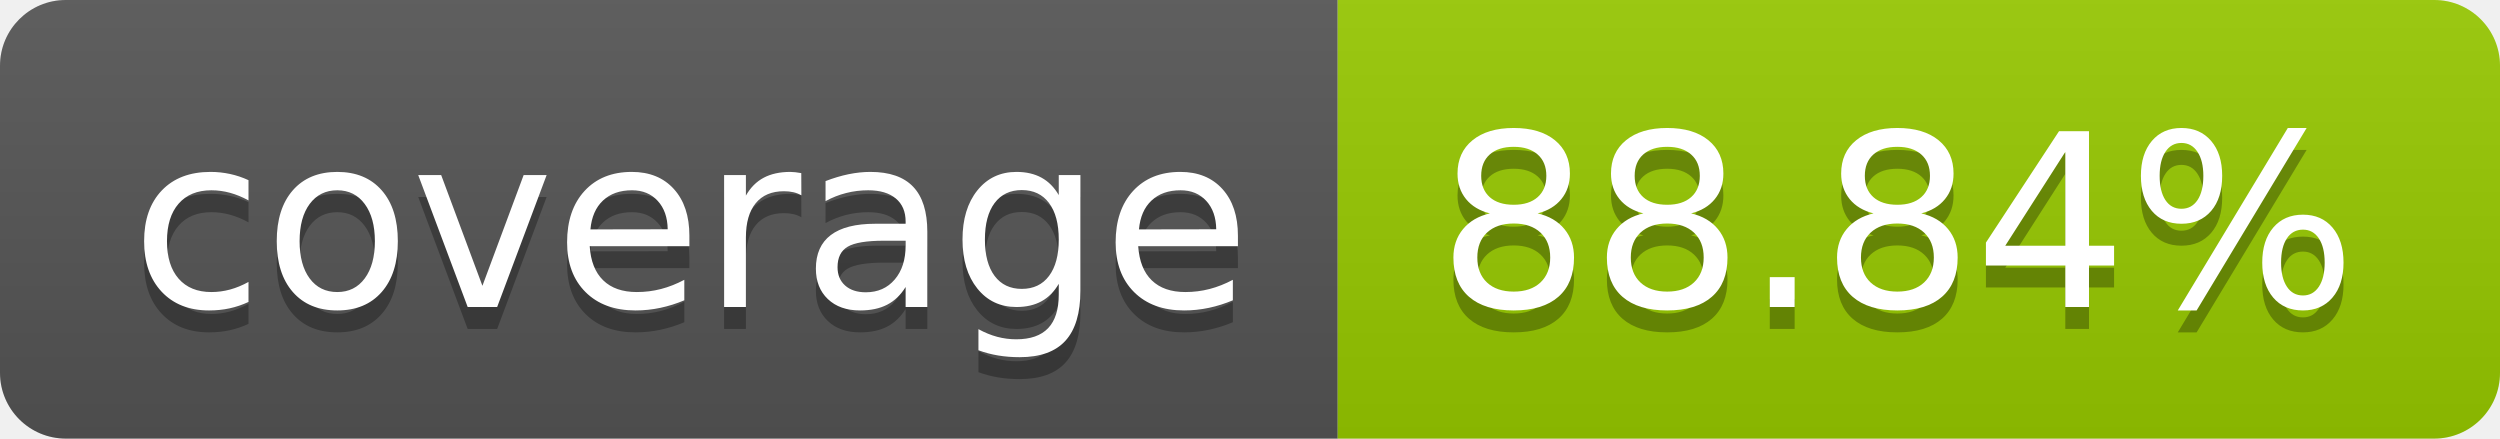
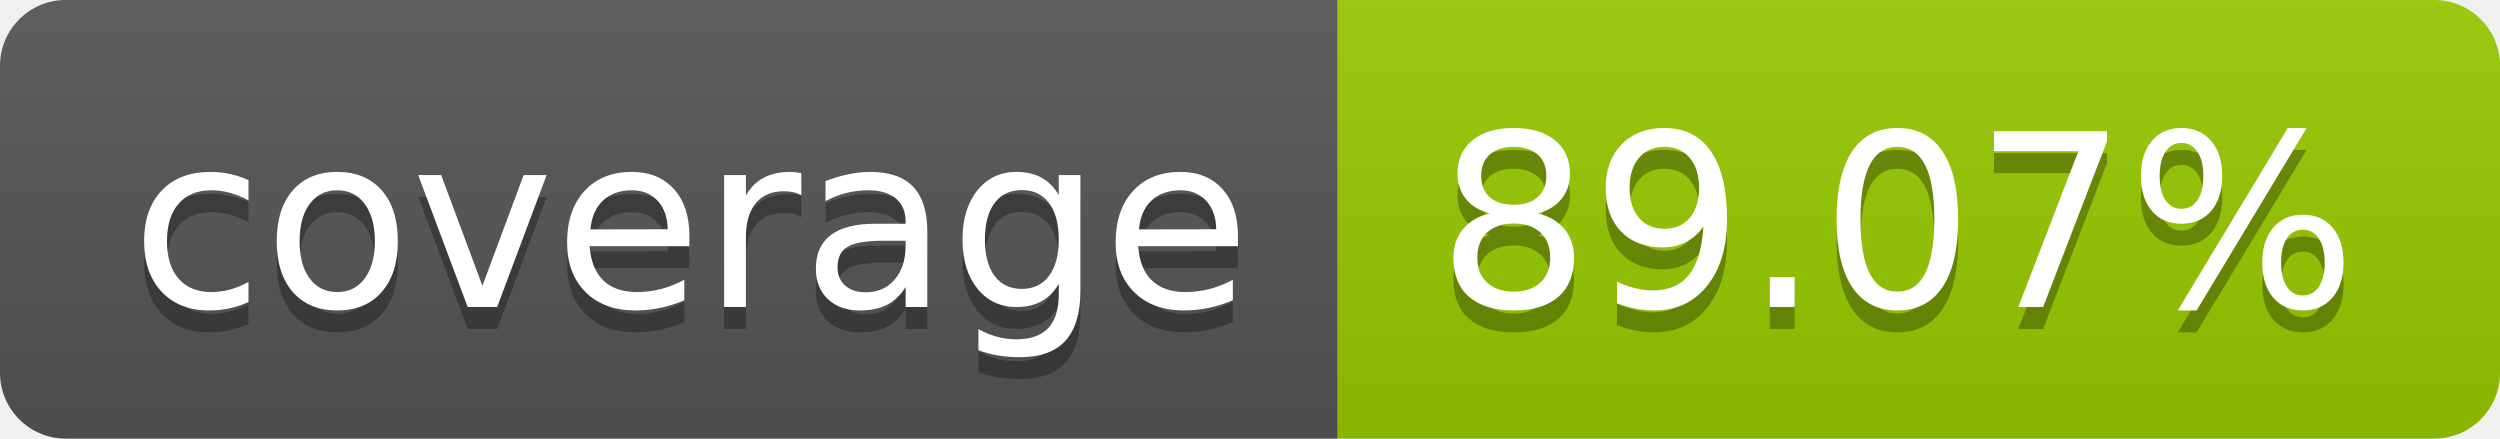
- <svg xmlns="http://www.w3.org/2000/svg" width="114" height="20" role="img" aria-label="coverage: 88.84%">
+ <svg xmlns="http://www.w3.org/2000/svg" width="114" height="20" role="img" aria-label="coverage: 89.07%">
  <linearGradient id="s" x2="0" y2="100%">
    <stop offset="0" stop-color="#bbb" stop-opacity=".1" />
    <stop offset="1" stop-opacity=".1" />
  </linearGradient>
  <clipPath id="r">
    <rect width="114" height="20" rx="3" fill="#fff" />
  </clipPath>
  <g clip-path="url(#r)">
    <rect width="61" height="20" fill="#555" />
    <rect x="61" width="53" height="20" fill="#97ca00" />
    <rect width="114" height="20" fill="url(#s)" />
  </g>
  <g fill="#fff" text-anchor="middle" font-family="Verdana,Geneva,DejaVu Sans,sans-serif" text-rendering="geometricPrecision" font-size="110">
    <text aria-hidden="true" x="315" y="150" fill="#010101" fill-opacity=".3" transform="scale(.1)" textLength="510">coverage</text>
    <text x="315" y="140" transform="scale(.1)" fill="#fff" textLength="510">coverage</text>
-     <text aria-hidden="true" x="865" y="150" fill="#010101" fill-opacity=".3" transform="scale(.1)" textLength="430">88.84%</text>
-     <text x="865" y="140" transform="scale(.1)" fill="#fff" textLength="430">88.84%</text>
+     <text aria-hidden="true" x="865" y="150" fill="#010101" fill-opacity=".3" transform="scale(.1)" textLength="430">89.07%</text>
+     <text x="865" y="140" transform="scale(.1)" fill="#fff" textLength="430">89.07%</text>
  </g>
</svg>
